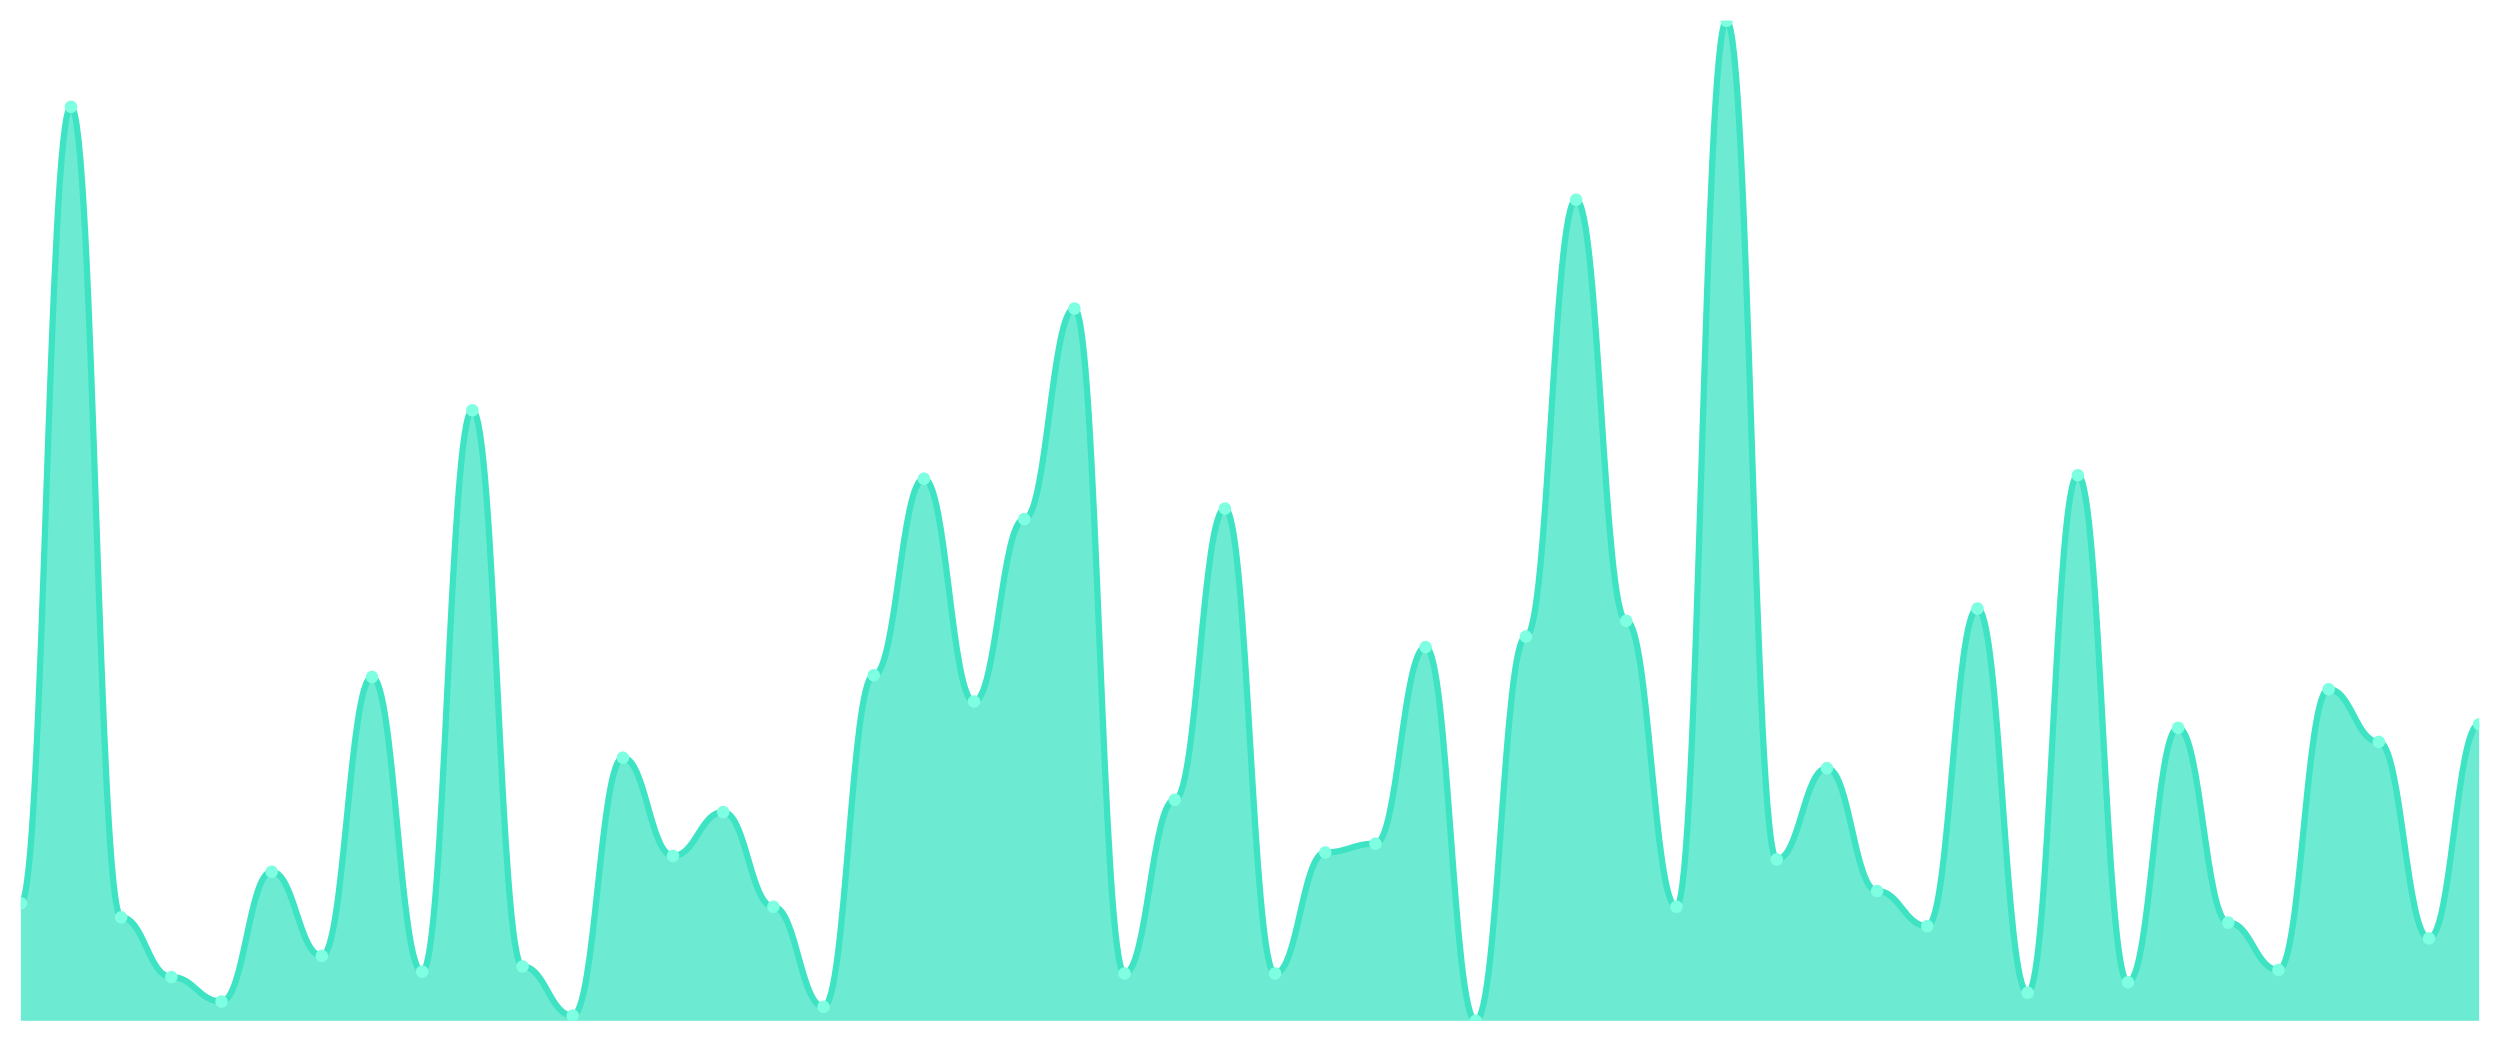
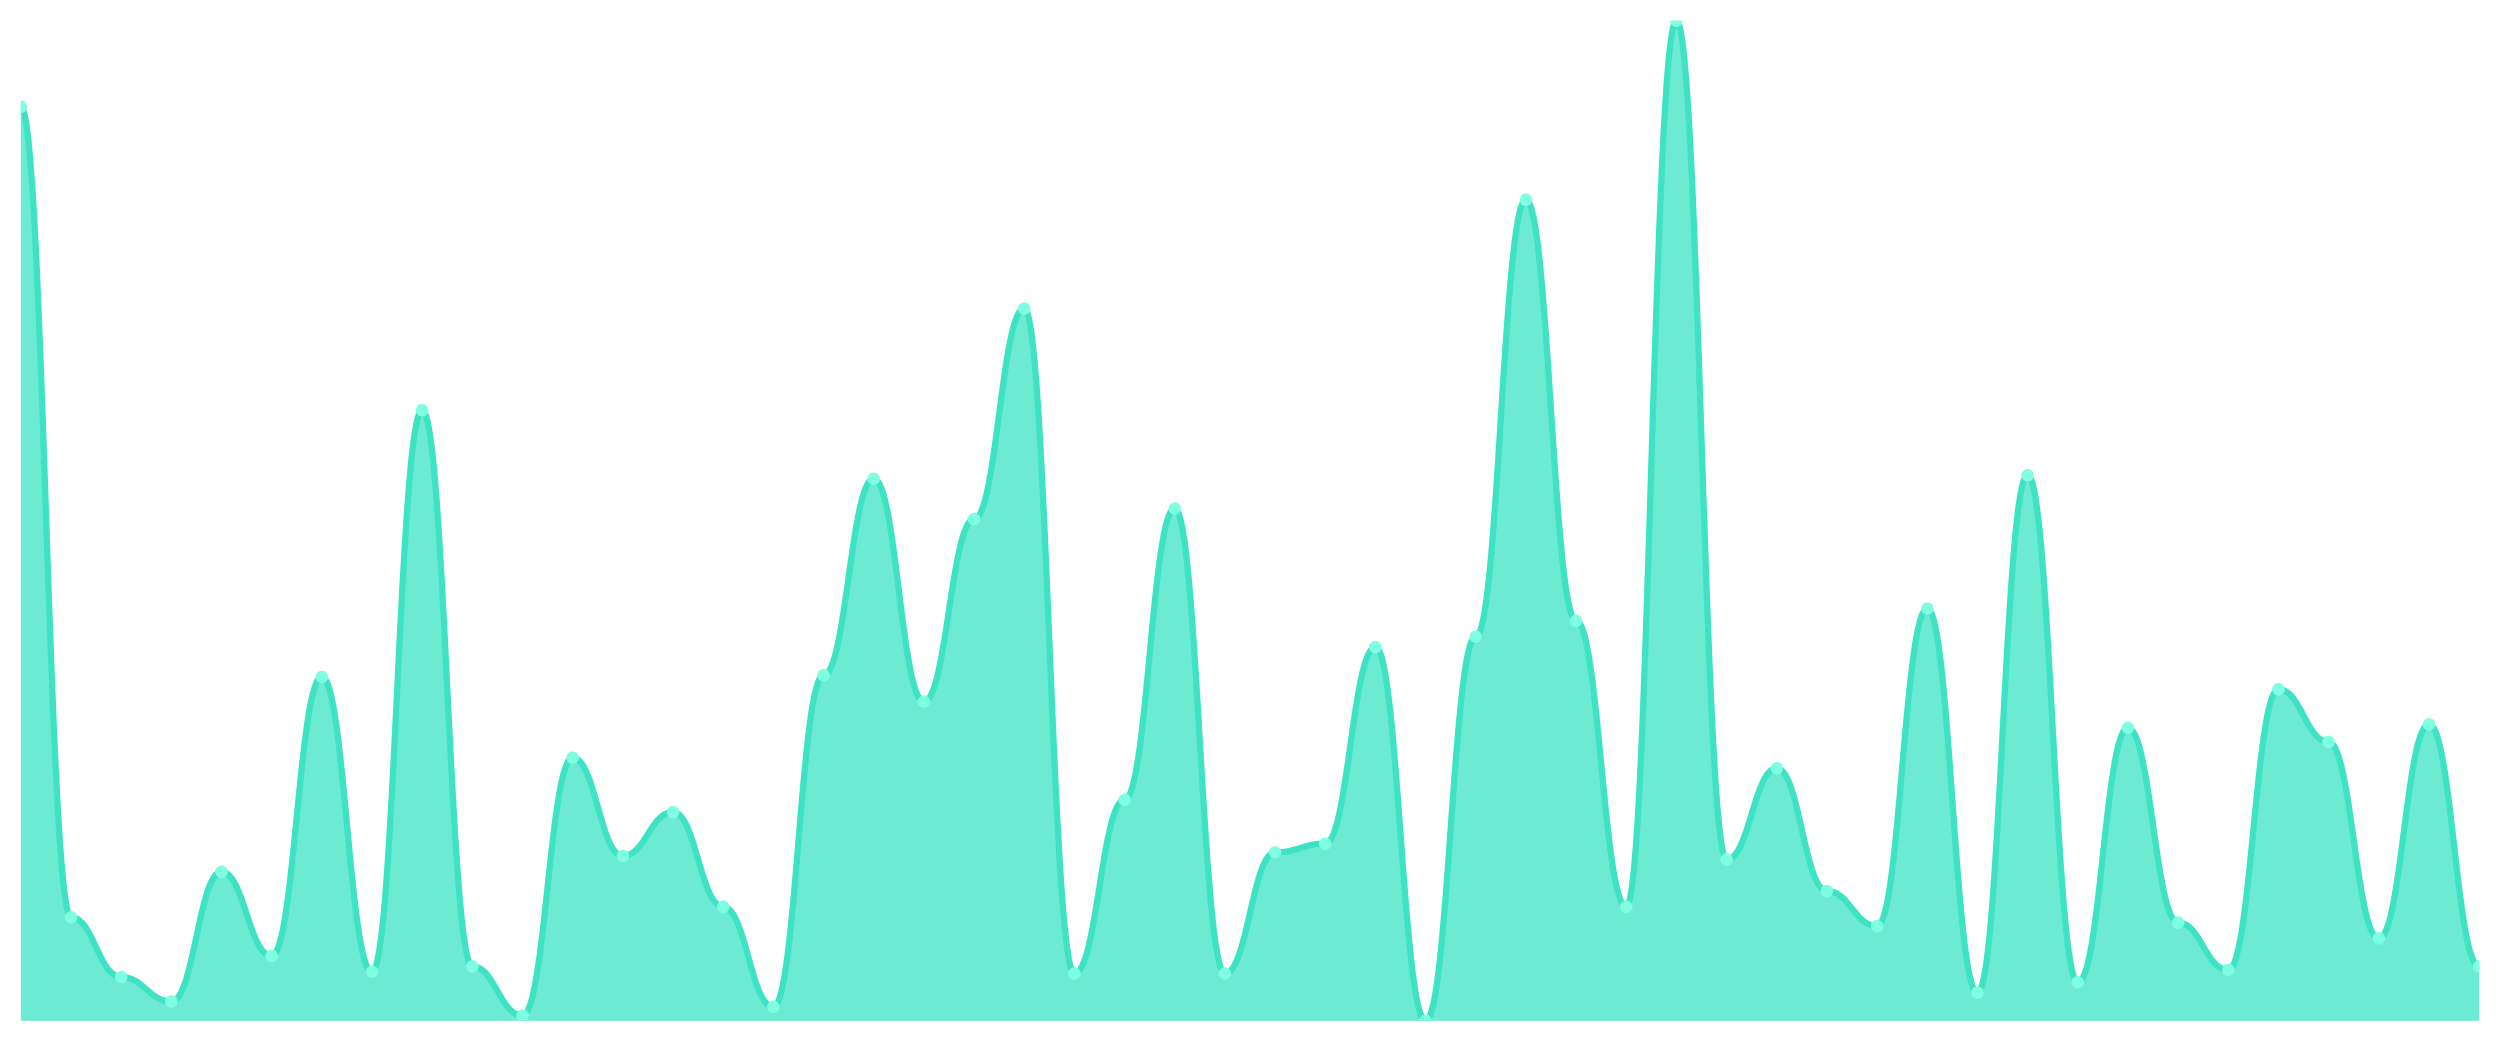
<svg xmlns="http://www.w3.org/2000/svg" viewBox="0 0 1200 500" width="1200" height="500">
  <defs>
    <clipPath id="c">
      <rect x="10" y="10" width="1180" height="480" />
    </clipPath>
  </defs>
  <rect width="1200" height="500" fill="none" />
  <g clip-path="url(#c)">
-     <path d="M 10,490 L 10,433.579 C 20.837,433.579 23.245,51.263 34.082,51.263 C 44.918,51.263 47.327,440.316 58.163,440.316 C 69,440.316 71.408,468.947 82.245,468.947 C 93.082,468.947 95.49,480.737 106.327,480.737 C 117.163,480.737 119.571,418.421 130.408,418.421 C 141.245,418.421 143.653,458.842 154.49,458.842 C 165.327,458.842 167.735,324.947 178.571,324.947 C 189.408,324.947 191.816,466.421 202.653,466.421 C 213.49,466.421 215.898,196.947 226.735,196.947 C 237.571,196.947 239.98,463.895 250.816,463.895 C 261.653,463.895 264.061,487.474 274.898,487.474 C 285.735,487.474 288.143,363.684 298.98,363.684 C 309.816,363.684 312.224,410.842 323.061,410.842 C 333.898,410.842 336.306,389.789 347.143,389.789 C 357.98,389.789 360.388,435.263 371.224,435.263 C 382.061,435.263 384.469,483.263 395.306,483.263 C 406.143,483.263 408.551,324.105 419.388,324.105 C 430.224,324.105 432.633,229.789 443.469,229.789 C 454.306,229.789 456.714,336.737 467.551,336.737 C 478.388,336.737 480.796,249.158 491.633,249.158 C 502.469,249.158 504.878,148.105 515.714,148.105 C 526.551,148.105 528.959,467.263 539.796,467.263 C 550.633,467.263 553.041,383.895 563.878,383.895 C 574.714,383.895 577.122,244.105 587.959,244.105 C 598.796,244.105 601.204,467.263 612.041,467.263 C 622.878,467.263 625.286,409.158 636.122,409.158 C 646.959,409.158 649.367,404.947 660.204,404.947 C 671.041,404.947 673.449,310.632 684.286,310.632 C 695.122,310.632 697.531,490 708.367,490 C 719.204,490 721.612,305.579 732.449,305.579 C 743.286,305.579 745.694,95.895 756.531,95.895 C 767.367,95.895 769.776,298 780.612,298 C 791.449,298 793.857,435.263 804.694,435.263 C 815.531,435.263 817.939,10 828.776,10 C 839.612,10 842.02,412.526 852.857,412.526 C 863.694,412.526 866.102,368.737 876.939,368.737 C 887.776,368.737 890.184,427.684 901.02,427.684 C 911.857,427.684 914.265,444.526 925.102,444.526 C 935.939,444.526 938.347,292.105 949.184,292.105 C 960.02,292.105 962.429,476.526 973.265,476.526 C 984.102,476.526 986.51,228.105 997.347,228.105 C 1008.184,228.105 1010.592,471.474 1021.429,471.474 C 1032.265,471.474 1034.673,349.368 1045.51,349.368 C 1056.347,349.368 1058.755,442.842 1069.592,442.842 C 1080.429,442.842 1082.837,465.579 1093.673,465.579 C 1104.51,465.579 1106.918,330.842 1117.755,330.842 C 1128.592,330.842 1131,356.105 1141.837,356.105 C 1152.673,356.105 1155.082,450.421 1165.918,450.421 C 1176.755,450.421 1179.163,347.684 1190,347.684 L 1190,490 Z" fill="rgba(61,227,195,0.75)" />
-     <path d="M 10,433.579 C 20.837,433.579 23.245,51.263 34.082,51.263 C 44.918,51.263 47.327,440.316 58.163,440.316 C 69,440.316 71.408,468.947 82.245,468.947 C 93.082,468.947 95.49,480.737 106.327,480.737 C 117.163,480.737 119.571,418.421 130.408,418.421 C 141.245,418.421 143.653,458.842 154.49,458.842 C 165.327,458.842 167.735,324.947 178.571,324.947 C 189.408,324.947 191.816,466.421 202.653,466.421 C 213.49,466.421 215.898,196.947 226.735,196.947 C 237.571,196.947 239.98,463.895 250.816,463.895 C 261.653,463.895 264.061,487.474 274.898,487.474 C 285.735,487.474 288.143,363.684 298.98,363.684 C 309.816,363.684 312.224,410.842 323.061,410.842 C 333.898,410.842 336.306,389.789 347.143,389.789 C 357.98,389.789 360.388,435.263 371.224,435.263 C 382.061,435.263 384.469,483.263 395.306,483.263 C 406.143,483.263 408.551,324.105 419.388,324.105 C 430.224,324.105 432.633,229.789 443.469,229.789 C 454.306,229.789 456.714,336.737 467.551,336.737 C 478.388,336.737 480.796,249.158 491.633,249.158 C 502.469,249.158 504.878,148.105 515.714,148.105 C 526.551,148.105 528.959,467.263 539.796,467.263 C 550.633,467.263 553.041,383.895 563.878,383.895 C 574.714,383.895 577.122,244.105 587.959,244.105 C 598.796,244.105 601.204,467.263 612.041,467.263 C 622.878,467.263 625.286,409.158 636.122,409.158 C 646.959,409.158 649.367,404.947 660.204,404.947 C 671.041,404.947 673.449,310.632 684.286,310.632 C 695.122,310.632 697.531,490 708.367,490 C 719.204,490 721.612,305.579 732.449,305.579 C 743.286,305.579 745.694,95.895 756.531,95.895 C 767.367,95.895 769.776,298 780.612,298 C 791.449,298 793.857,435.263 804.694,435.263 C 815.531,435.263 817.939,10 828.776,10 C 839.612,10 842.02,412.526 852.857,412.526 C 863.694,412.526 866.102,368.737 876.939,368.737 C 887.776,368.737 890.184,427.684 901.02,427.684 C 911.857,427.684 914.265,444.526 925.102,444.526 C 935.939,444.526 938.347,292.105 949.184,292.105 C 960.02,292.105 962.429,476.526 973.265,476.526 C 984.102,476.526 986.51,228.105 997.347,228.105 C 1008.184,228.105 1010.592,471.474 1021.429,471.474 C 1032.265,471.474 1034.673,349.368 1045.51,349.368 C 1056.347,349.368 1058.755,442.842 1069.592,442.842 C 1080.429,442.842 1082.837,465.579 1093.673,465.579 C 1104.51,465.579 1106.918,330.842 1117.755,330.842 C 1128.592,330.842 1131,356.105 1141.837,356.105 C 1152.673,356.105 1155.082,450.421 1165.918,450.421 C 1176.755,450.421 1179.163,347.684 1190,347.684" fill="none" stroke="#3de3c3" stroke-width="3" stroke-linecap="round" stroke-linejoin="round" />
-     <circle cx="10" cy="433.579" r="3" fill="#7fffe1" />
-     <circle cx="34.082" cy="51.263" r="3" fill="#7fffe1" />
-     <circle cx="58.163" cy="440.316" r="3" fill="#7fffe1" />
-     <circle cx="82.245" cy="468.947" r="3" fill="#7fffe1" />
-     <circle cx="106.327" cy="480.737" r="3" fill="#7fffe1" />
-     <circle cx="130.408" cy="418.421" r="3" fill="#7fffe1" />
-     <circle cx="154.49" cy="458.842" r="3" fill="#7fffe1" />
-     <circle cx="178.571" cy="324.947" r="3" fill="#7fffe1" />
-     <circle cx="202.653" cy="466.421" r="3" fill="#7fffe1" />
-     <circle cx="226.735" cy="196.947" r="3" fill="#7fffe1" />
-     <circle cx="250.816" cy="463.895" r="3" fill="#7fffe1" />
-     <circle cx="274.898" cy="487.474" r="3" fill="#7fffe1" />
-     <circle cx="298.98" cy="363.684" r="3" fill="#7fffe1" />
-     <circle cx="323.061" cy="410.842" r="3" fill="#7fffe1" />
-     <circle cx="347.143" cy="389.789" r="3" fill="#7fffe1" />
-     <circle cx="371.224" cy="435.263" r="3" fill="#7fffe1" />
-     <circle cx="395.306" cy="483.263" r="3" fill="#7fffe1" />
-     <circle cx="419.388" cy="324.105" r="3" fill="#7fffe1" />
-     <circle cx="443.469" cy="229.789" r="3" fill="#7fffe1" />
-     <circle cx="467.551" cy="336.737" r="3" fill="#7fffe1" />
-     <circle cx="491.633" cy="249.158" r="3" fill="#7fffe1" />
-     <circle cx="515.714" cy="148.105" r="3" fill="#7fffe1" />
-     <circle cx="539.796" cy="467.263" r="3" fill="#7fffe1" />
-     <circle cx="563.878" cy="383.895" r="3" fill="#7fffe1" />
-     <circle cx="587.959" cy="244.105" r="3" fill="#7fffe1" />
-     <circle cx="612.041" cy="467.263" r="3" fill="#7fffe1" />
-     <circle cx="636.122" cy="409.158" r="3" fill="#7fffe1" />
-     <circle cx="660.204" cy="404.947" r="3" fill="#7fffe1" />
-     <circle cx="684.286" cy="310.632" r="3" fill="#7fffe1" />
-     <circle cx="708.367" cy="490" r="3" fill="#7fffe1" />
-     <circle cx="732.449" cy="305.579" r="3" fill="#7fffe1" />
-     <circle cx="756.531" cy="95.895" r="3" fill="#7fffe1" />
-     <circle cx="780.612" cy="298" r="3" fill="#7fffe1" />
-     <circle cx="804.694" cy="435.263" r="3" fill="#7fffe1" />
-     <circle cx="828.776" cy="10" r="3" fill="#7fffe1" />
-     <circle cx="852.857" cy="412.526" r="3" fill="#7fffe1" />
-     <circle cx="876.939" cy="368.737" r="3" fill="#7fffe1" />
-     <circle cx="901.02" cy="427.684" r="3" fill="#7fffe1" />
-     <circle cx="925.102" cy="444.526" r="3" fill="#7fffe1" />
-     <circle cx="949.184" cy="292.105" r="3" fill="#7fffe1" />
-     <circle cx="973.265" cy="476.526" r="3" fill="#7fffe1" />
-     <circle cx="997.347" cy="228.105" r="3" fill="#7fffe1" />
-     <circle cx="1021.429" cy="471.474" r="3" fill="#7fffe1" />
-     <circle cx="1045.51" cy="349.368" r="3" fill="#7fffe1" />
-     <circle cx="1069.592" cy="442.842" r="3" fill="#7fffe1" />
-     <circle cx="1093.673" cy="465.579" r="3" fill="#7fffe1" />
-     <circle cx="1117.755" cy="330.842" r="3" fill="#7fffe1" />
-     <circle cx="1141.837" cy="356.105" r="3" fill="#7fffe1" />
-     <circle cx="1165.918" cy="450.421" r="3" fill="#7fffe1" />
-     <circle cx="1190" cy="347.684" r="3" fill="#7fffe1" />
+     <path d="M 10,490 L 10,51.263 C 20.837,51.263 23.245,440.316 34.082,440.316 C 44.918,440.316 47.327,468.947 58.163,468.947 C 69,468.947 71.408,480.737 82.245,480.737 C 93.082,480.737 95.49,418.421 106.327,418.421 C 117.163,418.421 119.571,458.842 130.408,458.842 C 141.245,458.842 143.653,324.947 154.49,324.947 C 165.327,324.947 167.735,466.421 178.571,466.421 C 189.408,466.421 191.816,196.947 202.653,196.947 C 213.49,196.947 215.898,463.895 226.735,463.895 C 237.571,463.895 239.98,487.474 250.816,487.474 C 261.653,487.474 264.061,363.684 274.898,363.684 C 285.735,363.684 288.143,410.842 298.98,410.842 C 309.816,410.842 312.224,389.789 323.061,389.789 C 333.898,389.789 336.306,435.263 347.143,435.263 C 357.98,435.263 360.388,483.263 371.224,483.263 C 382.061,483.263 384.469,324.105 395.306,324.105 C 406.143,324.105 408.551,229.789 419.388,229.789 C 430.224,229.789 432.633,336.737 443.469,336.737 C 454.306,336.737 456.714,249.158 467.551,249.158 C 478.388,249.158 480.796,148.105 491.633,148.105 C 502.469,148.105 504.878,467.263 515.714,467.263 C 526.551,467.263 528.959,383.895 539.796,383.895 C 550.633,383.895 553.041,244.105 563.878,244.105 C 574.714,244.105 577.122,467.263 587.959,467.263 C 598.796,467.263 601.204,409.158 612.041,409.158 C 622.878,409.158 625.286,404.947 636.122,404.947 C 646.959,404.947 649.367,310.632 660.204,310.632 C 671.041,310.632 673.449,490 684.286,490 C 695.122,490 697.531,305.579 708.367,305.579 C 719.204,305.579 721.612,95.895 732.449,95.895 C 743.286,95.895 745.694,298 756.531,298 C 767.367,298 769.776,435.263 780.612,435.263 C 791.449,435.263 793.857,10 804.694,10 C 815.531,10 817.939,412.526 828.776,412.526 C 839.612,412.526 842.02,368.737 852.857,368.737 C 863.694,368.737 866.102,427.684 876.939,427.684 C 887.776,427.684 890.184,444.526 901.02,444.526 C 911.857,444.526 914.265,292.105 925.102,292.105 C 935.939,292.105 938.347,476.526 949.184,476.526 C 960.02,476.526 962.429,228.105 973.265,228.105 C 984.102,228.105 986.51,471.474 997.347,471.474 C 1008.184,471.474 1010.592,349.368 1021.429,349.368 C 1032.265,349.368 1034.673,442.842 1045.51,442.842 C 1056.347,442.842 1058.755,465.579 1069.592,465.579 C 1080.429,465.579 1082.837,330.842 1093.673,330.842 C 1104.51,330.842 1106.918,356.105 1117.755,356.105 C 1128.592,356.105 1131,450.421 1141.837,450.421 C 1152.673,450.421 1155.082,347.684 1165.918,347.684 C 1176.755,347.684 1179.163,463.895 1190,463.895 L 1190,490 Z" fill="rgba(61,227,195,0.75)" />
+     <path d="M 10,51.263 C 20.837,51.263 23.245,440.316 34.082,440.316 C 44.918,440.316 47.327,468.947 58.163,468.947 C 69,468.947 71.408,480.737 82.245,480.737 C 93.082,480.737 95.49,418.421 106.327,418.421 C 117.163,418.421 119.571,458.842 130.408,458.842 C 141.245,458.842 143.653,324.947 154.49,324.947 C 165.327,324.947 167.735,466.421 178.571,466.421 C 189.408,466.421 191.816,196.947 202.653,196.947 C 213.49,196.947 215.898,463.895 226.735,463.895 C 237.571,463.895 239.98,487.474 250.816,487.474 C 261.653,487.474 264.061,363.684 274.898,363.684 C 285.735,363.684 288.143,410.842 298.98,410.842 C 309.816,410.842 312.224,389.789 323.061,389.789 C 333.898,389.789 336.306,435.263 347.143,435.263 C 357.98,435.263 360.388,483.263 371.224,483.263 C 382.061,483.263 384.469,324.105 395.306,324.105 C 406.143,324.105 408.551,229.789 419.388,229.789 C 430.224,229.789 432.633,336.737 443.469,336.737 C 454.306,336.737 456.714,249.158 467.551,249.158 C 478.388,249.158 480.796,148.105 491.633,148.105 C 502.469,148.105 504.878,467.263 515.714,467.263 C 526.551,467.263 528.959,383.895 539.796,383.895 C 550.633,383.895 553.041,244.105 563.878,244.105 C 574.714,244.105 577.122,467.263 587.959,467.263 C 598.796,467.263 601.204,409.158 612.041,409.158 C 622.878,409.158 625.286,404.947 636.122,404.947 C 646.959,404.947 649.367,310.632 660.204,310.632 C 671.041,310.632 673.449,490 684.286,490 C 695.122,490 697.531,305.579 708.367,305.579 C 719.204,305.579 721.612,95.895 732.449,95.895 C 743.286,95.895 745.694,298 756.531,298 C 767.367,298 769.776,435.263 780.612,435.263 C 791.449,435.263 793.857,10 804.694,10 C 815.531,10 817.939,412.526 828.776,412.526 C 839.612,412.526 842.02,368.737 852.857,368.737 C 863.694,368.737 866.102,427.684 876.939,427.684 C 887.776,427.684 890.184,444.526 901.02,444.526 C 911.857,444.526 914.265,292.105 925.102,292.105 C 935.939,292.105 938.347,476.526 949.184,476.526 C 960.02,476.526 962.429,228.105 973.265,228.105 C 984.102,228.105 986.51,471.474 997.347,471.474 C 1008.184,471.474 1010.592,349.368 1021.429,349.368 C 1032.265,349.368 1034.673,442.842 1045.51,442.842 C 1056.347,442.842 1058.755,465.579 1069.592,465.579 C 1080.429,465.579 1082.837,330.842 1093.673,330.842 C 1104.51,330.842 1106.918,356.105 1117.755,356.105 C 1128.592,356.105 1131,450.421 1141.837,450.421 C 1152.673,450.421 1155.082,347.684 1165.918,347.684 C 1176.755,347.684 1179.163,463.895 1190,463.895" fill="none" stroke="#3de3c3" stroke-width="3" stroke-linecap="round" stroke-linejoin="round" />
+     <circle cx="10" cy="51.263" r="3" fill="#7fffe1" />
+     <circle cx="34.082" cy="440.316" r="3" fill="#7fffe1" />
+     <circle cx="58.163" cy="468.947" r="3" fill="#7fffe1" />
+     <circle cx="82.245" cy="480.737" r="3" fill="#7fffe1" />
+     <circle cx="106.327" cy="418.421" r="3" fill="#7fffe1" />
+     <circle cx="130.408" cy="458.842" r="3" fill="#7fffe1" />
+     <circle cx="154.49" cy="324.947" r="3" fill="#7fffe1" />
+     <circle cx="178.571" cy="466.421" r="3" fill="#7fffe1" />
+     <circle cx="202.653" cy="196.947" r="3" fill="#7fffe1" />
+     <circle cx="226.735" cy="463.895" r="3" fill="#7fffe1" />
+     <circle cx="250.816" cy="487.474" r="3" fill="#7fffe1" />
+     <circle cx="274.898" cy="363.684" r="3" fill="#7fffe1" />
+     <circle cx="298.98" cy="410.842" r="3" fill="#7fffe1" />
+     <circle cx="323.061" cy="389.789" r="3" fill="#7fffe1" />
+     <circle cx="347.143" cy="435.263" r="3" fill="#7fffe1" />
+     <circle cx="371.224" cy="483.263" r="3" fill="#7fffe1" />
+     <circle cx="395.306" cy="324.105" r="3" fill="#7fffe1" />
+     <circle cx="419.388" cy="229.789" r="3" fill="#7fffe1" />
+     <circle cx="443.469" cy="336.737" r="3" fill="#7fffe1" />
+     <circle cx="467.551" cy="249.158" r="3" fill="#7fffe1" />
+     <circle cx="491.633" cy="148.105" r="3" fill="#7fffe1" />
+     <circle cx="515.714" cy="467.263" r="3" fill="#7fffe1" />
+     <circle cx="539.796" cy="383.895" r="3" fill="#7fffe1" />
+     <circle cx="563.878" cy="244.105" r="3" fill="#7fffe1" />
+     <circle cx="587.959" cy="467.263" r="3" fill="#7fffe1" />
+     <circle cx="612.041" cy="409.158" r="3" fill="#7fffe1" />
+     <circle cx="636.122" cy="404.947" r="3" fill="#7fffe1" />
+     <circle cx="660.204" cy="310.632" r="3" fill="#7fffe1" />
+     <circle cx="684.286" cy="490" r="3" fill="#7fffe1" />
+     <circle cx="708.367" cy="305.579" r="3" fill="#7fffe1" />
+     <circle cx="732.449" cy="95.895" r="3" fill="#7fffe1" />
+     <circle cx="756.531" cy="298" r="3" fill="#7fffe1" />
+     <circle cx="780.612" cy="435.263" r="3" fill="#7fffe1" />
+     <circle cx="804.694" cy="10" r="3" fill="#7fffe1" />
+     <circle cx="828.776" cy="412.526" r="3" fill="#7fffe1" />
+     <circle cx="852.857" cy="368.737" r="3" fill="#7fffe1" />
+     <circle cx="876.939" cy="427.684" r="3" fill="#7fffe1" />
+     <circle cx="901.02" cy="444.526" r="3" fill="#7fffe1" />
+     <circle cx="925.102" cy="292.105" r="3" fill="#7fffe1" />
+     <circle cx="949.184" cy="476.526" r="3" fill="#7fffe1" />
+     <circle cx="973.265" cy="228.105" r="3" fill="#7fffe1" />
+     <circle cx="997.347" cy="471.474" r="3" fill="#7fffe1" />
+     <circle cx="1021.429" cy="349.368" r="3" fill="#7fffe1" />
+     <circle cx="1045.51" cy="442.842" r="3" fill="#7fffe1" />
+     <circle cx="1069.592" cy="465.579" r="3" fill="#7fffe1" />
+     <circle cx="1093.673" cy="330.842" r="3" fill="#7fffe1" />
+     <circle cx="1117.755" cy="356.105" r="3" fill="#7fffe1" />
+     <circle cx="1141.837" cy="450.421" r="3" fill="#7fffe1" />
+     <circle cx="1165.918" cy="347.684" r="3" fill="#7fffe1" />
+     <circle cx="1190" cy="463.895" r="3" fill="#7fffe1" />
  </g>
</svg>
